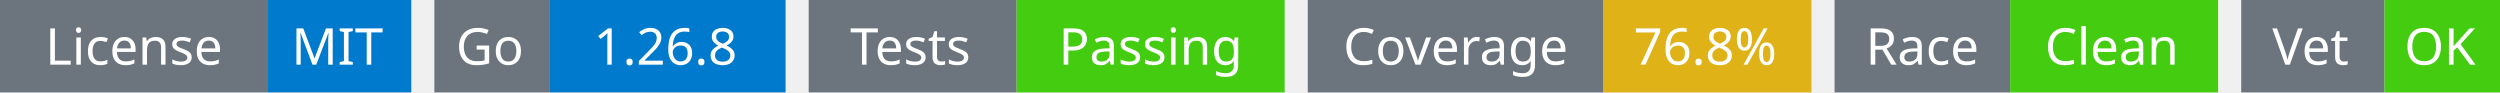
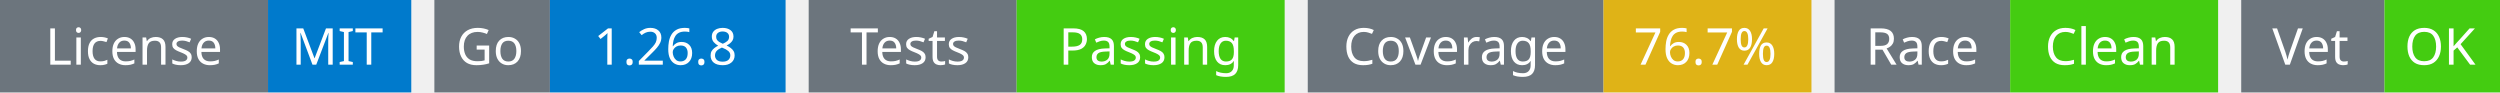
<svg xmlns="http://www.w3.org/2000/svg" width="541" height="20" viewBox="0 0 541 20">
  <g transform="translate(0, 0)">
    <rect x="0" y="0" width="58" height="20" fill="#6c757d" />
    <rect x="58" y="0" width="31" height="20" fill="#007acc" />
    <text x="29" y="14" text-anchor="middle" font-family="sans-serif" font-size="11" fill="white">License</text>
    <text x="73" y="14" text-anchor="middle" font-family="sans-serif" font-size="11" fill="white">MIT</text>
  </g>
  <g transform="translate(94, 0)">
    <rect x="0" y="0" width="25" height="20" fill="#6c757d" />
    <rect x="25" y="0" width="51" height="20" fill="#007acc" />
    <text x="12" y="14" text-anchor="middle" font-family="sans-serif" font-size="11" fill="white">Go</text>
    <text x="50" y="14" text-anchor="middle" font-family="sans-serif" font-size="11" fill="white">1.26.8</text>
  </g>
  <g transform="translate(175, 0)">
    <rect x="0" y="0" width="45" height="20" fill="#6c757d" />
    <rect x="45" y="0" width="58" height="20" fill="#4c1" />
    <text x="22" y="14" text-anchor="middle" font-family="sans-serif" font-size="11" fill="white">Tests</text>
    <text x="74" y="14" text-anchor="middle" font-family="sans-serif" font-size="11" fill="white">Passing</text>
  </g>
  <g transform="translate(283, 0)">
    <rect x="0" y="0" width="64" height="20" fill="#6c757d" />
    <rect x="64" y="0" width="45" height="20" fill="#dfb317" />
    <text x="32" y="14" text-anchor="middle" font-family="sans-serif" font-size="11" fill="white">Coverage</text>
-     <text x="86" y="14" text-anchor="middle" font-family="sans-serif" font-size="11" fill="white">76.8%</text>
+     <text x="86" y="14" text-anchor="middle" font-family="sans-serif" font-size="11" fill="white">76.7%</text>
  </g>
  <g transform="translate(397, 0)">
    <rect x="0" y="0" width="38" height="20" fill="#6c757d" />
    <rect x="38" y="0" width="45" height="20" fill="#4c1" />
    <text x="19" y="14" text-anchor="middle" font-family="sans-serif" font-size="11" fill="white">Race</text>
    <text x="60" y="14" text-anchor="middle" font-family="sans-serif" font-size="11" fill="white">Clean</text>
  </g>
  <g transform="translate(485, 0)">
    <rect x="0" y="0" width="31" height="20" fill="#6c757d" />
    <rect x="31" y="0" width="25" height="20" fill="#4c1" />
    <text x="15" y="14" text-anchor="middle" font-family="sans-serif" font-size="11" fill="white">Vet</text>
    <text x="43" y="14" text-anchor="middle" font-family="sans-serif" font-size="11" fill="white">OK</text>
  </g>
</svg>
